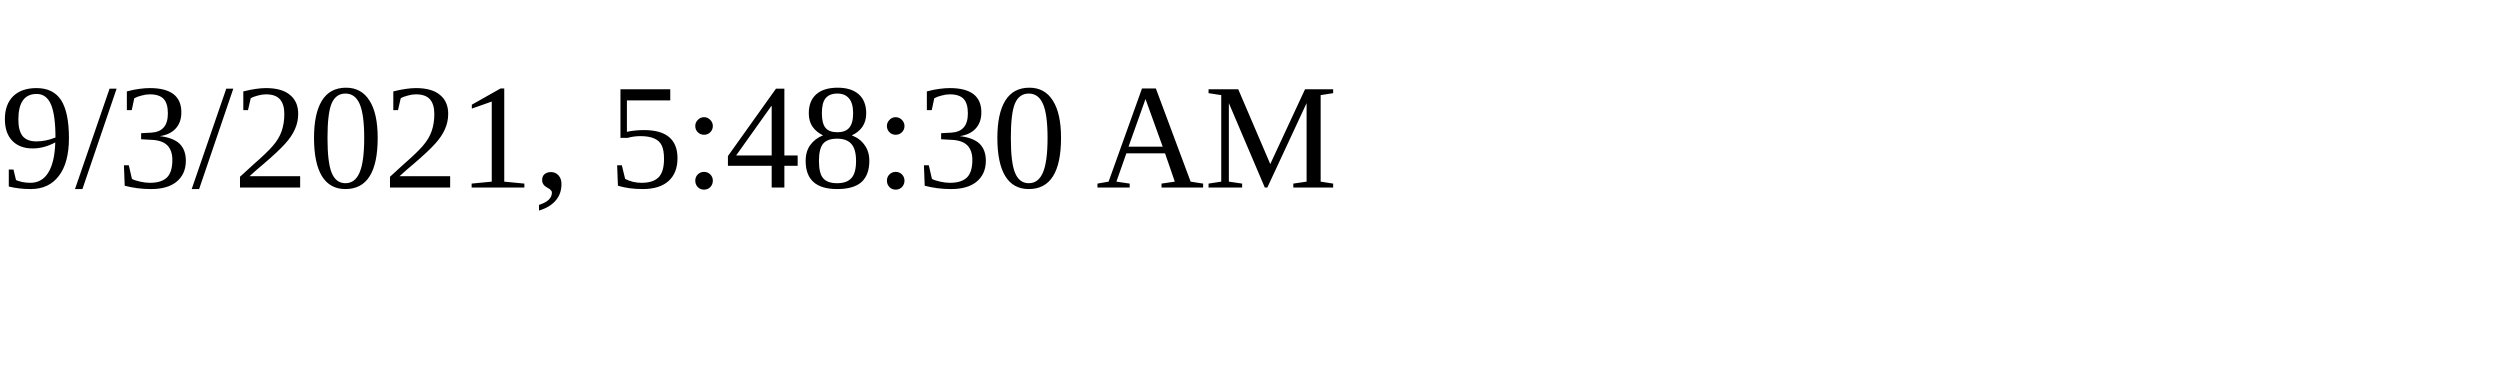
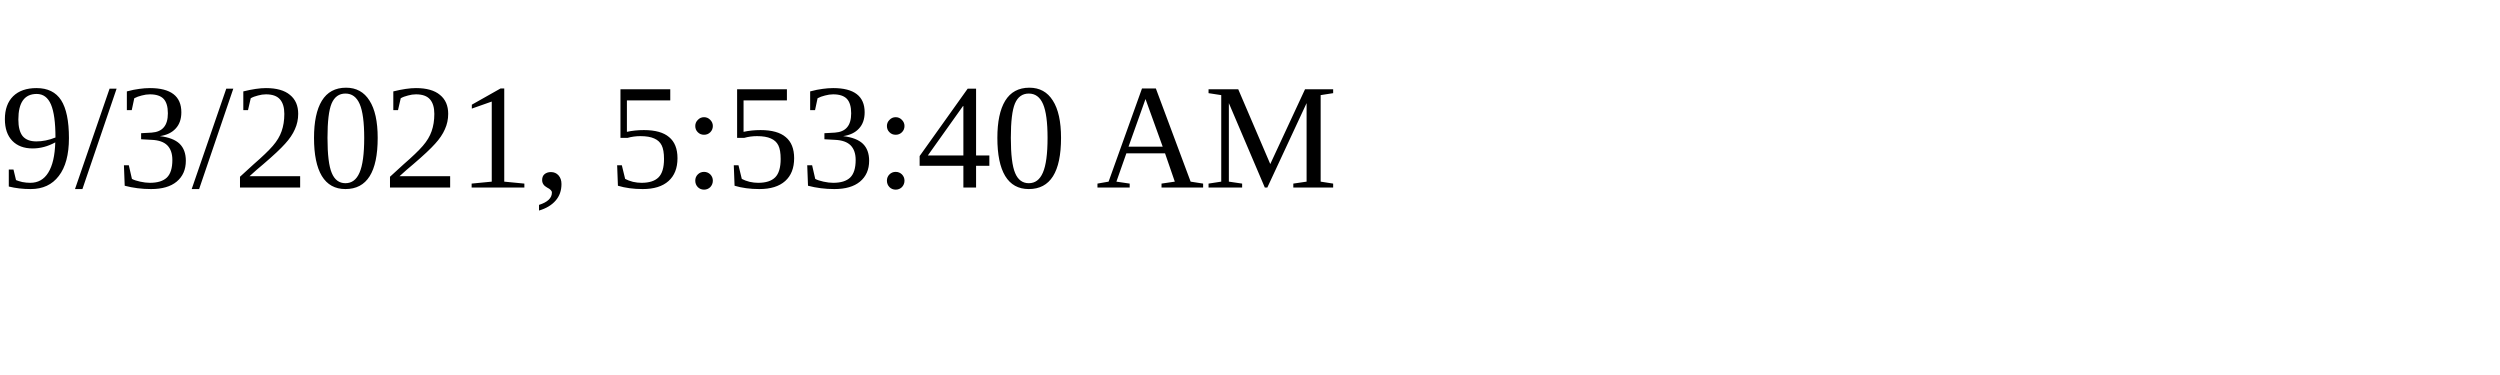
<svg xmlns="http://www.w3.org/2000/svg" height="30" width="200">
-   <text x="0" y="15">9/3/2021, 5:48:30 AM</text>
+   <text x="0" y="15">9/3/2021, 5:53:40 AM</text>
</svg>
